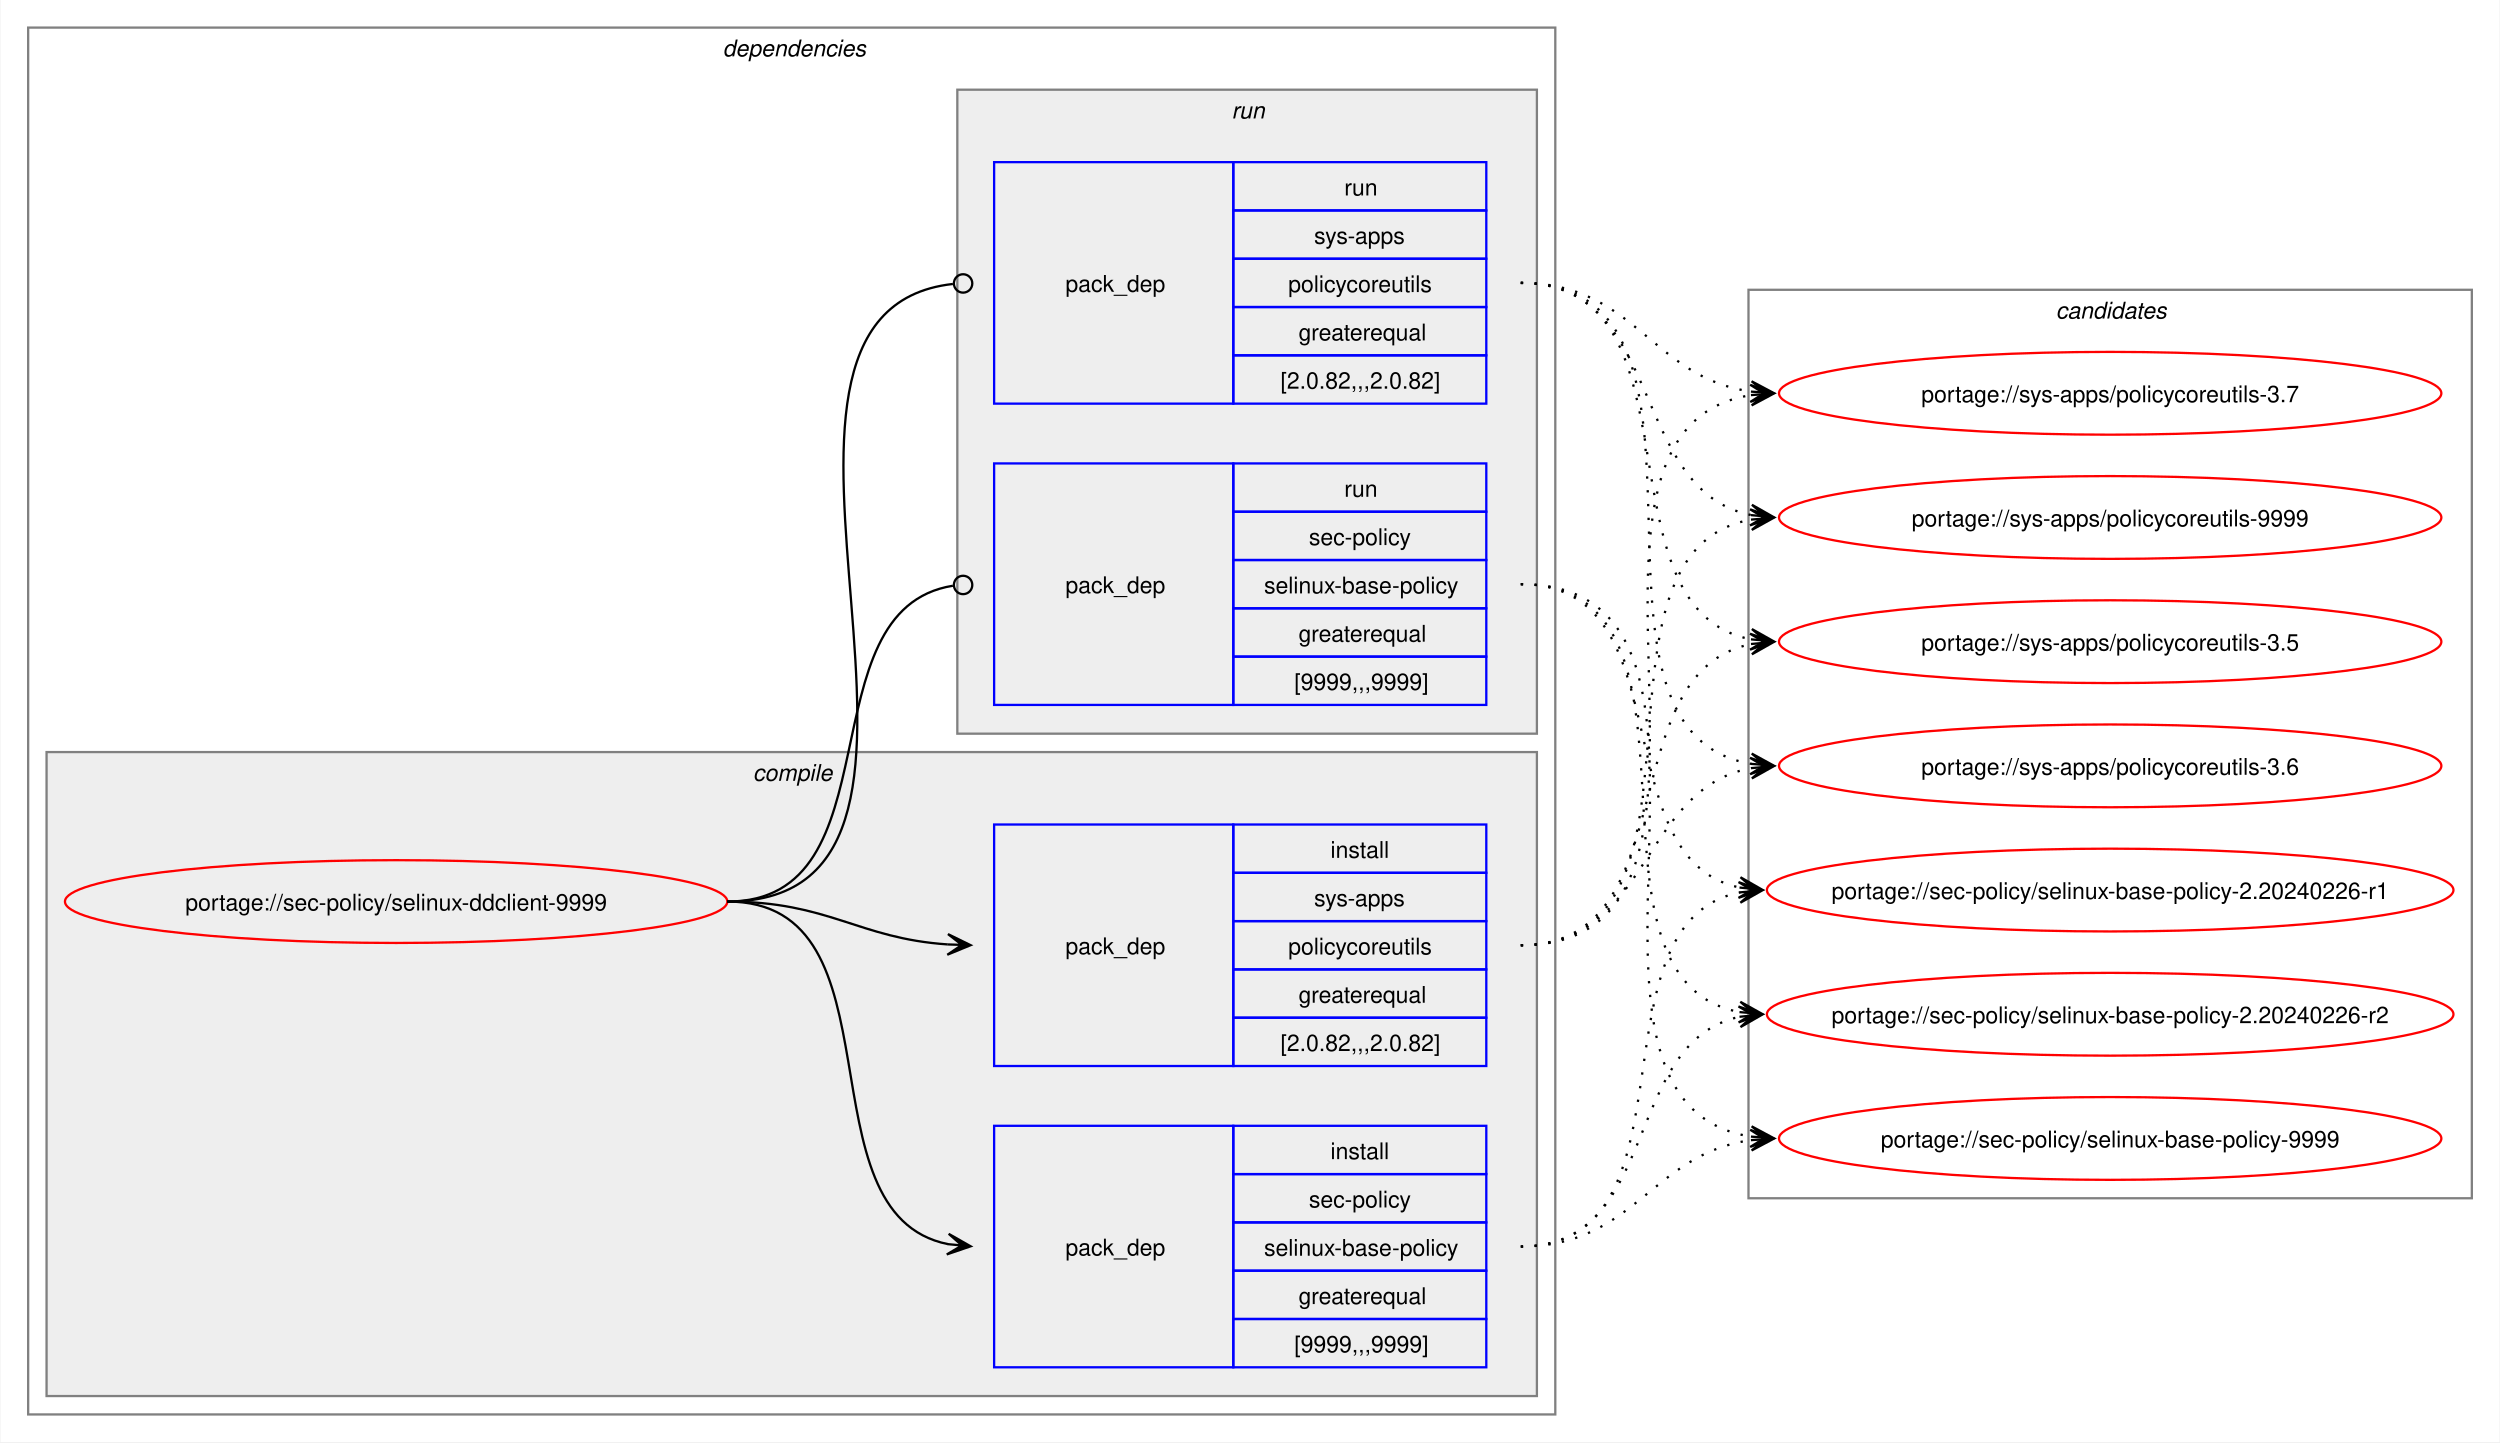
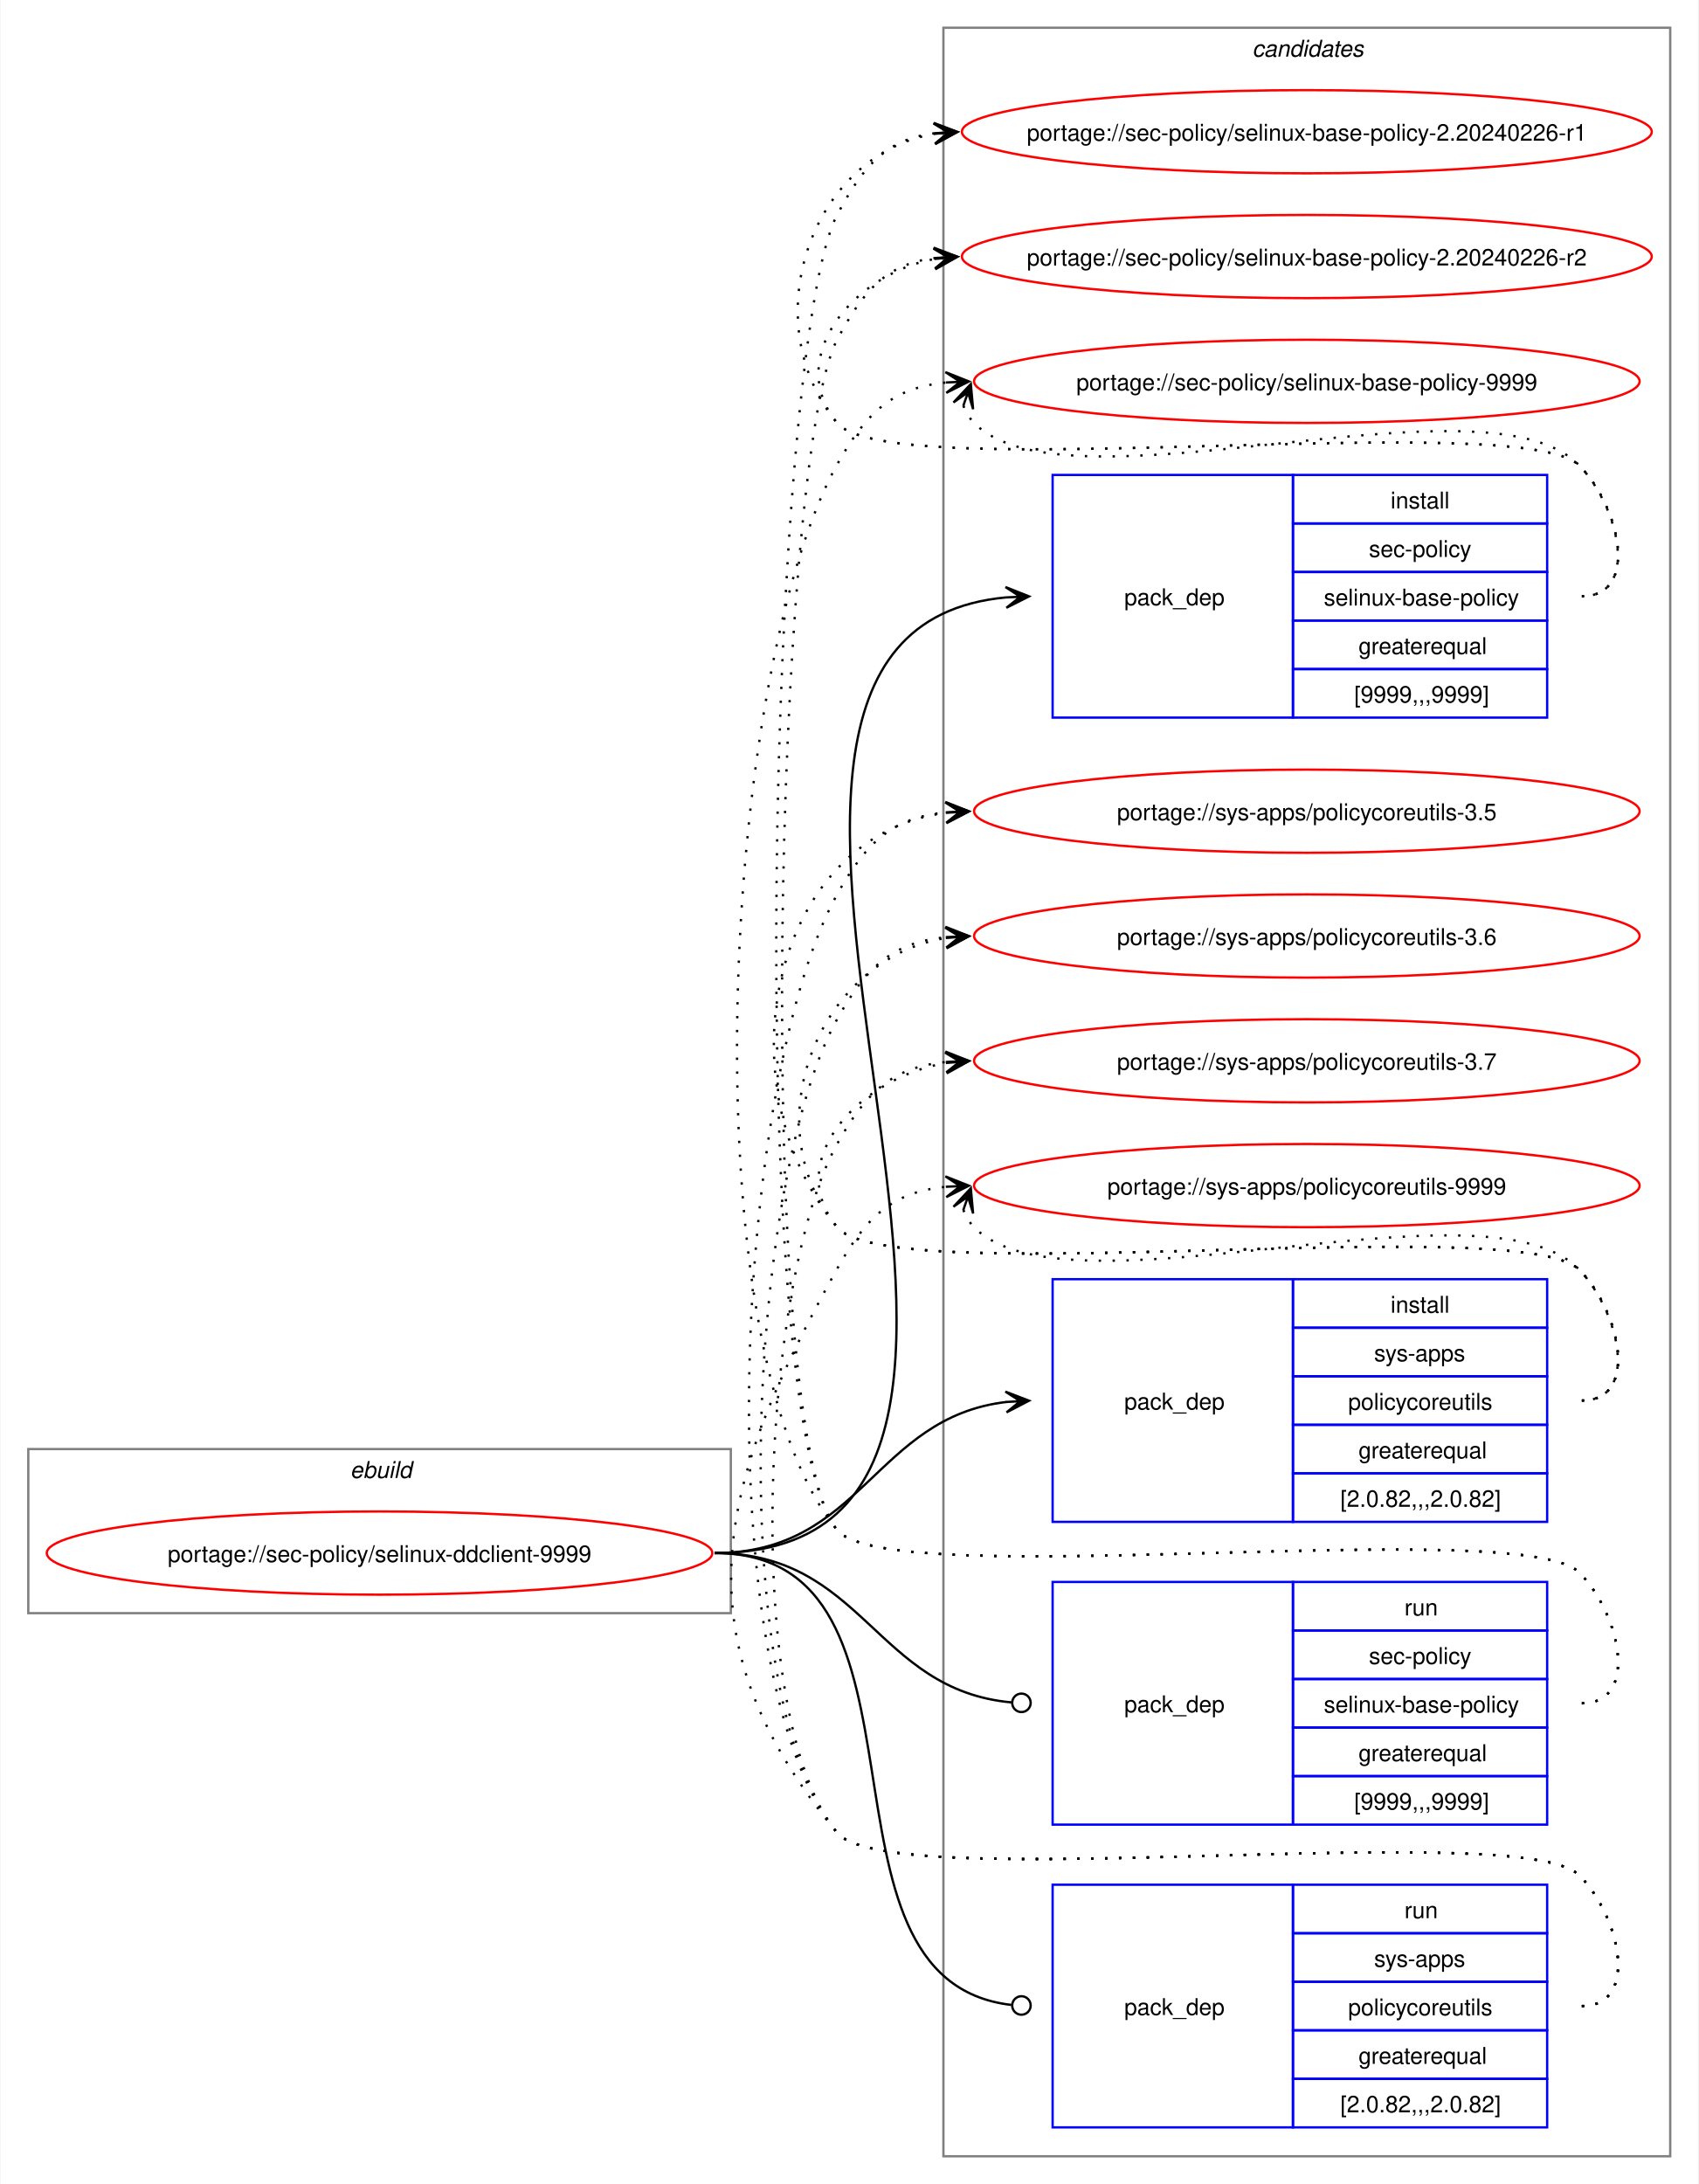
- <svg xmlns="http://www.w3.org/2000/svg" xmlns:xlink="http://www.w3.org/1999/xlink" width="1087pt" height="627pt" viewBox="0.00 0.00 1086.51 627.00">
-   <g id="graph0" class="graph" transform="scale(1 1) rotate(0) translate(4 623)">
-     <polygon fill="white" stroke="none" points="-4,4 -4,-623 1082.51,-623 1082.51,4 -4,4" />
-     <g id="clust2" class="cluster">
-       <polygon fill="none" stroke="gray" points="8,-8 8,-611 672,-611 672,-8 8,-8" />
-       <text text-anchor="start" x="310" y="-598.5" font-family="Helvetica,sans-Serif" font-style="italic" font-size="10.00">dependencies</text>
-     </g>
-     <g id="clust3" class="cluster">
-       <polygon fill="#eeeeee" stroke="gray" points="16,-16 16,-296 664,-296 664,-16 16,-16" />
-       <text text-anchor="start" x="323.12" y="-283.5" font-family="Helvetica,sans-Serif" font-style="italic" font-size="10.00">compile</text>
-     </g>
-     <g id="clust7" class="cluster">
-       <polygon fill="#eeeeee" stroke="gray" points="412,-304 412,-584 664,-584 664,-304 412,-304" />
-       <text text-anchor="start" x="531.25" y="-571.5" font-family="Helvetica,sans-Serif" font-style="italic" font-size="10.00">run</text>
-     </g>
+ <svg xmlns="http://www.w3.org/2000/svg" xmlns:xlink="http://www.w3.org/1999/xlink" width="735pt" height="945pt" viewBox="0.00 0.00 734.51 945.00">
+   <g id="graph0" class="graph" transform="scale(1 1) rotate(0) translate(4 941)">
+     <polygon fill="white" stroke="none" points="-4,4 -4,-941 730.51,-941 730.51,4 -4,4" />
    <g id="clust10" class="cluster">
-       <polygon fill="none" stroke="gray" points="756,-102 756,-497 1070.51,-497 1070.51,-102 756,-102" />
-       <text text-anchor="start" x="889.63" y="-484.5" font-family="Helvetica,sans-Serif" font-style="italic" font-size="10.00">candidates</text>
+       <polygon fill="none" stroke="gray" points="404,-8 404,-929 718.51,-929 718.51,-8 404,-8" />
+       <text text-anchor="start" x="537.63" y="-916.5" font-family="Helvetica,sans-Serif" font-style="italic" font-size="10.00">candidates</text>
+     </g>
+     <g id="clust1" class="cluster">
+       <polygon fill="none" stroke="gray" points="8,-243 8,-314 312,-314 312,-243 8,-243" />
+       <text text-anchor="start" x="147.25" y="-301.5" font-family="Helvetica,sans-Serif" font-style="italic" font-size="10.00">ebuild</text>
    </g>
    <g id="node1" class="node">
      <g id="a_node1">
        <a xlink:href="../sec-policy/selinux-ddclient-9999.svg" xlink:title="portage://sec-policy/selinux-ddclient-9999">
-           <ellipse fill="none" stroke="red" cx="168" cy="-231" rx="144" ry="18" />
-           <text text-anchor="middle" x="168" y="-227.12" font-family="Helvetica,sans-Serif" font-size="10.00">portage://sec-policy/selinux-ddclient-9999</text>
+           <ellipse fill="none" stroke="red" cx="160" cy="-269" rx="144" ry="18" />
+           <text text-anchor="middle" x="160" y="-265.12" font-family="Helvetica,sans-Serif" font-size="10.00">portage://sec-policy/selinux-ddclient-9999</text>
        </a>
      </g>
    </g>
    <g id="node2" class="node">
-       <polygon fill="none" stroke="blue" points="428,-28.5 428,-133.5 532,-133.5 532,-28.5 428,-28.5" />
-       <text text-anchor="start" x="459" y="-77.12" font-family="Helvetica,sans-Serif" font-size="10.00">pack_dep</text>
-       <polygon fill="none" stroke="blue" points="532,-112.5 532,-133.5 642,-133.5 642,-112.5 532,-112.5" />
-       <text text-anchor="start" x="574.25" y="-119" font-family="Helvetica,sans-Serif" font-size="10.00">install</text>
-       <polygon fill="none" stroke="blue" points="532,-91.5 532,-112.5 642,-112.5 642,-91.5 532,-91.5" />
-       <text text-anchor="start" x="564.87" y="-98" font-family="Helvetica,sans-Serif" font-size="10.00">sec-policy</text>
-       <polygon fill="none" stroke="blue" points="532,-70.5 532,-91.5 642,-91.5 642,-70.5 532,-70.5" />
-       <text text-anchor="start" x="545.37" y="-77" font-family="Helvetica,sans-Serif" font-size="10.00">selinux-base-policy</text>
-       <polygon fill="none" stroke="blue" points="532,-49.5 532,-70.5 642,-70.5 642,-49.5 532,-49.5" />
-       <text text-anchor="start" x="560.37" y="-56" font-family="Helvetica,sans-Serif" font-size="10.00">greaterequal</text>
-       <polygon fill="none" stroke="blue" points="532,-28.5 532,-49.5 642,-49.5 642,-28.5 532,-28.5" />
-       <text text-anchor="start" x="558.5" y="-35" font-family="Helvetica,sans-Serif" font-size="10.00">[9999,,,9999]</text>
+       <polygon fill="none" stroke="blue" points="451.26,-630.5 451.26,-735.5 555.26,-735.5 555.26,-630.5 451.26,-630.5" />
+       <text text-anchor="start" x="482.26" y="-679.12" font-family="Helvetica,sans-Serif" font-size="10.00">pack_dep</text>
+       <polygon fill="none" stroke="blue" points="555.26,-714.5 555.26,-735.5 665.26,-735.5 665.26,-714.5 555.26,-714.5" />
+       <text text-anchor="start" x="597.51" y="-721" font-family="Helvetica,sans-Serif" font-size="10.00">install</text>
+       <polygon fill="none" stroke="blue" points="555.26,-693.5 555.26,-714.5 665.26,-714.5 665.26,-693.5 555.26,-693.5" />
+       <text text-anchor="start" x="588.13" y="-700" font-family="Helvetica,sans-Serif" font-size="10.00">sec-policy</text>
+       <polygon fill="none" stroke="blue" points="555.26,-672.5 555.26,-693.5 665.26,-693.5 665.26,-672.5 555.26,-672.5" />
+       <text text-anchor="start" x="568.63" y="-679" font-family="Helvetica,sans-Serif" font-size="10.00">selinux-base-policy</text>
+       <polygon fill="none" stroke="blue" points="555.26,-651.5 555.26,-672.5 665.26,-672.5 665.26,-651.5 555.26,-651.5" />
+       <text text-anchor="start" x="583.63" y="-658" font-family="Helvetica,sans-Serif" font-size="10.00">greaterequal</text>
+       <polygon fill="none" stroke="blue" points="555.26,-630.5 555.26,-651.5 665.26,-651.5 665.26,-630.5 555.26,-630.5" />
+       <text text-anchor="start" x="581.76" y="-637" font-family="Helvetica,sans-Serif" font-size="10.00">[9999,,,9999]</text>
    </g>
    <g id="edge1" class="edge">
-       <path fill="none" stroke="black" d="M312,-231C389.89,-231 342.32,-95.29 407.96,-82.04" />
-       <polygon fill="black" stroke="black" points="417.79,-81.11 408.25,-86.53 414.02,-81.47 407.83,-82.05 407.83,-82.05 407.83,-82.05 414.02,-81.47 407.41,-77.57 417.79,-81.11" />
+       <path fill="none" stroke="black" d="M305,-269C494.97,-269 258.26,-666.59 431.14,-682.51" />
+       <polygon fill="black" stroke="black" points="441.04,-682.95 430.85,-687 437.26,-682.78 431.05,-682.5 431.05,-682.5 431.05,-682.5 437.26,-682.78 431.25,-678.01 441.04,-682.95" />
    </g>
    <g id="node3" class="node">
-       <polygon fill="none" stroke="blue" points="428,-159.5 428,-264.5 532,-264.5 532,-159.5 428,-159.5" />
-       <text text-anchor="start" x="459" y="-208.12" font-family="Helvetica,sans-Serif" font-size="10.00">pack_dep</text>
-       <polygon fill="none" stroke="blue" points="532,-243.5 532,-264.5 642,-264.5 642,-243.5 532,-243.5" />
-       <text text-anchor="start" x="574.25" y="-250" font-family="Helvetica,sans-Serif" font-size="10.00">install</text>
-       <polygon fill="none" stroke="blue" points="532,-222.5 532,-243.5 642,-243.5 642,-222.5 532,-222.5" />
-       <text text-anchor="start" x="567.12" y="-229" font-family="Helvetica,sans-Serif" font-size="10.00">sys-apps</text>
-       <polygon fill="none" stroke="blue" points="532,-201.5 532,-222.5 642,-222.5 642,-201.5 532,-201.5" />
-       <text text-anchor="start" x="555.87" y="-208" font-family="Helvetica,sans-Serif" font-size="10.00">policycoreutils</text>
-       <polygon fill="none" stroke="blue" points="532,-180.5 532,-201.5 642,-201.5 642,-180.5 532,-180.5" />
-       <text text-anchor="start" x="560.37" y="-187" font-family="Helvetica,sans-Serif" font-size="10.00">greaterequal</text>
-       <polygon fill="none" stroke="blue" points="532,-159.5 532,-180.5 642,-180.5 642,-159.5 532,-159.5" />
-       <text text-anchor="start" x="552.5" y="-166" font-family="Helvetica,sans-Serif" font-size="10.00">[2.0.82,,,2.0.82]</text>
+       <polygon fill="none" stroke="blue" points="451.26,-282.5 451.26,-387.5 555.26,-387.5 555.26,-282.5 451.26,-282.5" />
+       <text text-anchor="start" x="482.26" y="-331.12" font-family="Helvetica,sans-Serif" font-size="10.00">pack_dep</text>
+       <polygon fill="none" stroke="blue" points="555.26,-366.5 555.26,-387.5 665.26,-387.5 665.26,-366.5 555.26,-366.5" />
+       <text text-anchor="start" x="597.51" y="-373" font-family="Helvetica,sans-Serif" font-size="10.00">install</text>
+       <polygon fill="none" stroke="blue" points="555.26,-345.5 555.26,-366.5 665.26,-366.5 665.26,-345.5 555.26,-345.5" />
+       <text text-anchor="start" x="590.38" y="-352" font-family="Helvetica,sans-Serif" font-size="10.00">sys-apps</text>
+       <polygon fill="none" stroke="blue" points="555.26,-324.5 555.26,-345.5 665.26,-345.5 665.26,-324.5 555.26,-324.5" />
+       <text text-anchor="start" x="579.13" y="-331" font-family="Helvetica,sans-Serif" font-size="10.00">policycoreutils</text>
+       <polygon fill="none" stroke="blue" points="555.26,-303.5 555.26,-324.5 665.26,-324.5 665.26,-303.5 555.26,-303.5" />
+       <text text-anchor="start" x="583.63" y="-310" font-family="Helvetica,sans-Serif" font-size="10.00">greaterequal</text>
+       <polygon fill="none" stroke="blue" points="555.26,-282.5 555.26,-303.5 665.26,-303.5 665.26,-282.5 555.26,-282.5" />
+       <text text-anchor="start" x="575.76" y="-289" font-family="Helvetica,sans-Serif" font-size="10.00">[2.0.82,,,2.0.82]</text>
    </g>
    <g id="edge2" class="edge">
-       <path fill="none" stroke="black" d="M312,-231C356.34,-231 368.74,-214.99 407.84,-212.36" />
-       <polygon fill="black" stroke="black" points="417.78,-212.04 407.93,-216.86 414,-212.16 407.79,-212.36 407.79,-212.36 407.79,-212.36 414,-212.16 407.64,-207.87 417.78,-212.04" />
+       <path fill="none" stroke="black" d="M305,-269C368.85,-269 374.14,-327.74 431.36,-334.39" />
+       <polygon fill="black" stroke="black" points="441.04,-334.93 430.8,-338.86 437.26,-334.72 431.05,-334.37 431.05,-334.37 431.05,-334.37 437.26,-334.72 431.31,-329.88 441.04,-334.93" />
    </g>
    <g id="node4" class="node">
-       <polygon fill="none" stroke="blue" points="428,-316.5 428,-421.5 532,-421.5 532,-316.5 428,-316.5" />
-       <text text-anchor="start" x="459" y="-365.12" font-family="Helvetica,sans-Serif" font-size="10.00">pack_dep</text>
-       <polygon fill="none" stroke="blue" points="532,-400.5 532,-421.5 642,-421.5 642,-400.5 532,-400.5" />
-       <text text-anchor="start" x="580.25" y="-407" font-family="Helvetica,sans-Serif" font-size="10.00">run</text>
-       <polygon fill="none" stroke="blue" points="532,-379.5 532,-400.5 642,-400.5 642,-379.5 532,-379.5" />
-       <text text-anchor="start" x="564.87" y="-386" font-family="Helvetica,sans-Serif" font-size="10.00">sec-policy</text>
-       <polygon fill="none" stroke="blue" points="532,-358.5 532,-379.5 642,-379.5 642,-358.5 532,-358.5" />
-       <text text-anchor="start" x="545.37" y="-365" font-family="Helvetica,sans-Serif" font-size="10.00">selinux-base-policy</text>
-       <polygon fill="none" stroke="blue" points="532,-337.5 532,-358.5 642,-358.5 642,-337.5 532,-337.5" />
-       <text text-anchor="start" x="560.37" y="-344" font-family="Helvetica,sans-Serif" font-size="10.00">greaterequal</text>
-       <polygon fill="none" stroke="blue" points="532,-316.5 532,-337.5 642,-337.5 642,-316.5 532,-316.5" />
-       <text text-anchor="start" x="558.5" y="-323" font-family="Helvetica,sans-Serif" font-size="10.00">[9999,,,9999]</text>
+       <polygon fill="none" stroke="blue" points="451.26,-151.5 451.26,-256.5 555.26,-256.5 555.26,-151.5 451.26,-151.5" />
+       <text text-anchor="start" x="482.26" y="-200.12" font-family="Helvetica,sans-Serif" font-size="10.00">pack_dep</text>
+       <polygon fill="none" stroke="blue" points="555.26,-235.5 555.26,-256.5 665.26,-256.5 665.26,-235.5 555.26,-235.5" />
+       <text text-anchor="start" x="603.51" y="-242" font-family="Helvetica,sans-Serif" font-size="10.00">run</text>
+       <polygon fill="none" stroke="blue" points="555.26,-214.5 555.26,-235.5 665.26,-235.5 665.26,-214.5 555.26,-214.5" />
+       <text text-anchor="start" x="588.13" y="-221" font-family="Helvetica,sans-Serif" font-size="10.00">sec-policy</text>
+       <polygon fill="none" stroke="blue" points="555.26,-193.5 555.26,-214.5 665.26,-214.5 665.26,-193.5 555.26,-193.5" />
+       <text text-anchor="start" x="568.63" y="-200" font-family="Helvetica,sans-Serif" font-size="10.00">selinux-base-policy</text>
+       <polygon fill="none" stroke="blue" points="555.26,-172.5 555.26,-193.5 665.26,-193.5 665.26,-172.5 555.26,-172.5" />
+       <text text-anchor="start" x="583.63" y="-179" font-family="Helvetica,sans-Serif" font-size="10.00">greaterequal</text>
+       <polygon fill="none" stroke="blue" points="555.26,-151.5 555.26,-172.5 665.26,-172.5 665.26,-151.5 555.26,-151.5" />
+       <text text-anchor="start" x="581.76" y="-158" font-family="Helvetica,sans-Serif" font-size="10.00">[9999,,,9999]</text>
    </g>
    <g id="edge3" class="edge">
-       <path fill="none" stroke="black" d="M312,-231C386.43,-231 345.13,-357.91 410.07,-368.32" />
-       <ellipse fill="none" stroke="black" cx="414.51" cy="-368.66" rx="4" ry="4" />
+       <path fill="none" stroke="black" d="M305,-269C369.47,-269 374.42,-209.71 433.54,-204.38" />
+       <ellipse fill="none" stroke="black" cx="437.76" cy="-204.2" rx="4" ry="4" />
    </g>
    <g id="node5" class="node">
-       <polygon fill="none" stroke="blue" points="428,-447.5 428,-552.5 532,-552.5 532,-447.5 428,-447.5" />
-       <text text-anchor="start" x="459" y="-496.12" font-family="Helvetica,sans-Serif" font-size="10.00">pack_dep</text>
-       <polygon fill="none" stroke="blue" points="532,-531.5 532,-552.5 642,-552.5 642,-531.5 532,-531.5" />
-       <text text-anchor="start" x="580.25" y="-538" font-family="Helvetica,sans-Serif" font-size="10.00">run</text>
-       <polygon fill="none" stroke="blue" points="532,-510.5 532,-531.5 642,-531.5 642,-510.5 532,-510.5" />
-       <text text-anchor="start" x="567.12" y="-517" font-family="Helvetica,sans-Serif" font-size="10.00">sys-apps</text>
-       <polygon fill="none" stroke="blue" points="532,-489.5 532,-510.5 642,-510.5 642,-489.5 532,-489.5" />
-       <text text-anchor="start" x="555.87" y="-496" font-family="Helvetica,sans-Serif" font-size="10.00">policycoreutils</text>
-       <polygon fill="none" stroke="blue" points="532,-468.5 532,-489.5 642,-489.5 642,-468.5 532,-468.5" />
-       <text text-anchor="start" x="560.37" y="-475" font-family="Helvetica,sans-Serif" font-size="10.00">greaterequal</text>
-       <polygon fill="none" stroke="blue" points="532,-447.5 532,-468.5 642,-468.5 642,-447.5 532,-447.5" />
-       <text text-anchor="start" x="552.5" y="-454" font-family="Helvetica,sans-Serif" font-size="10.00">[2.0.82,,,2.0.82]</text>
+       <polygon fill="none" stroke="blue" points="451.26,-20.5 451.26,-125.5 555.26,-125.5 555.26,-20.5 451.26,-20.5" />
+       <text text-anchor="start" x="482.26" y="-69.12" font-family="Helvetica,sans-Serif" font-size="10.00">pack_dep</text>
+       <polygon fill="none" stroke="blue" points="555.26,-104.5 555.26,-125.5 665.26,-125.5 665.26,-104.5 555.26,-104.5" />
+       <text text-anchor="start" x="603.51" y="-111" font-family="Helvetica,sans-Serif" font-size="10.00">run</text>
+       <polygon fill="none" stroke="blue" points="555.26,-83.5 555.26,-104.5 665.26,-104.5 665.26,-83.5 555.26,-83.5" />
+       <text text-anchor="start" x="590.38" y="-90" font-family="Helvetica,sans-Serif" font-size="10.00">sys-apps</text>
+       <polygon fill="none" stroke="blue" points="555.26,-62.5 555.26,-83.5 665.26,-83.5 665.26,-62.5 555.26,-62.5" />
+       <text text-anchor="start" x="579.13" y="-69" font-family="Helvetica,sans-Serif" font-size="10.00">policycoreutils</text>
+       <polygon fill="none" stroke="blue" points="555.26,-41.5 555.26,-62.5 665.26,-62.5 665.26,-41.5 555.26,-41.5" />
+       <text text-anchor="start" x="583.63" y="-48" font-family="Helvetica,sans-Serif" font-size="10.00">greaterequal</text>
+       <polygon fill="none" stroke="blue" points="555.26,-20.5 555.26,-41.5 665.26,-41.5 665.26,-20.5 555.26,-20.5" />
+       <text text-anchor="start" x="575.76" y="-27" font-family="Helvetica,sans-Serif" font-size="10.00">[2.0.82,,,2.0.82]</text>
    </g>
    <g id="edge4" class="edge">
-       <path fill="none" stroke="black" d="M312,-231C437.53,-231 297.51,-487.03 410.07,-499.53" />
-       <ellipse fill="none" stroke="black" cx="414.51" cy="-499.76" rx="4" ry="4" />
+       <path fill="none" stroke="black" d="M305,-269C408.23,-269 340.17,-84.32 433.37,-73.49" />
+       <ellipse fill="none" stroke="black" cx="437.76" cy="-73.25" rx="4" ry="4" />
    </g>
    <g id="node6" class="node">
      <g id="a_node6">
        <a xlink:href="../sec-policy/selinux-base-policy-2.20240226-r1.svg" xlink:title="portage://sec-policy/selinux-base-policy-2.20240226-r1">
-           <ellipse fill="none" stroke="red" cx="913.26" cy="-236" rx="149.26" ry="18" />
-           <text text-anchor="middle" x="913.26" y="-232.12" font-family="Helvetica,sans-Serif" font-size="10.00">portage://sec-policy/selinux-base-policy-2.20240226-r1</text>
+           <ellipse fill="none" stroke="red" cx="561.26" cy="-884" rx="149.26" ry="18" />
+           <text text-anchor="middle" x="561.26" y="-880.12" font-family="Helvetica,sans-Serif" font-size="10.00">portage://sec-policy/selinux-base-policy-2.20240226-r1</text>
        </a>
      </g>
    </g>
    <g id="edge5" class="edge">
-       <path fill="none" stroke="black" stroke-dasharray="1,5" d="M657,-81C736.61,-81 685.12,-221.81 752.43,-235.01" />
-       <polygon fill="black" stroke="black" points="762.04,-235.89 751.67,-239.46 758.28,-235.54 752.08,-234.98 752.08,-234.98 752.08,-234.98 758.28,-235.54 752.49,-230.5 762.04,-235.89" />
+       <path fill="none" stroke="black" stroke-dasharray="1,5" d="M680.26,-683C705.37,-683 696.86,-721.59 679.26,-739.5 654.19,-764.99 380.73,-730.4 358,-758 321.77,-802 346.84,-874.24 400.21,-883.1" />
+       <polygon fill="black" stroke="black" points="410.04,-883.9 399.71,-887.57 406.27,-883.59 400.07,-883.09 400.07,-883.09 400.07,-883.09 406.27,-883.59 400.44,-878.6 410.04,-883.9" />
    </g>
    <g id="node7" class="node">
      <g id="a_node7">
        <a xlink:href="../sec-policy/selinux-base-policy-2.20240226-r2.svg" xlink:title="portage://sec-policy/selinux-base-policy-2.20240226-r2">
-           <ellipse fill="none" stroke="red" cx="913.26" cy="-182" rx="149.26" ry="18" />
-           <text text-anchor="middle" x="913.26" y="-178.12" font-family="Helvetica,sans-Serif" font-size="10.00">portage://sec-policy/selinux-base-policy-2.20240226-r2</text>
+           <ellipse fill="none" stroke="red" cx="561.26" cy="-830" rx="149.26" ry="18" />
+           <text text-anchor="middle" x="561.26" y="-826.12" font-family="Helvetica,sans-Serif" font-size="10.00">portage://sec-policy/selinux-base-policy-2.20240226-r2</text>
        </a>
      </g>
    </g>
    <g id="edge6" class="edge">
-       <path fill="none" stroke="black" stroke-dasharray="1,5" d="M657,-81C718.21,-81 700.69,-170.14 752.36,-180.93" />
-       <polygon fill="black" stroke="black" points="762.04,-181.88 751.65,-185.39 758.28,-181.51 752.09,-180.91 752.09,-180.91 752.09,-180.91 758.28,-181.51 752.53,-176.43 762.04,-181.88" />
+       <path fill="none" stroke="black" stroke-dasharray="1,5" d="M680.26,-683C705.37,-683 696.86,-721.59 679.26,-739.5 654.19,-764.99 380.73,-730.4 358,-758 335.07,-785.85 364.75,-822.35 400.14,-828.95" />
+       <polygon fill="black" stroke="black" points="410.04,-829.89 399.66,-833.43 406.28,-829.53 400.09,-828.95 400.09,-828.95 400.09,-828.95 406.28,-829.53 400.51,-824.47 410.04,-829.89" />
    </g>
    <g id="node8" class="node">
      <g id="a_node8">
        <a xlink:href="../sec-policy/selinux-base-policy-9999.svg" xlink:title="portage://sec-policy/selinux-base-policy-9999">
-           <ellipse fill="none" stroke="red" cx="913.26" cy="-128" rx="144" ry="18" />
-           <text text-anchor="middle" x="913.26" y="-124.12" font-family="Helvetica,sans-Serif" font-size="10.00">portage://sec-policy/selinux-base-policy-9999</text>
+           <ellipse fill="none" stroke="red" cx="561.26" cy="-776" rx="144" ry="18" />
+           <text text-anchor="middle" x="561.26" y="-772.12" font-family="Helvetica,sans-Serif" font-size="10.00">portage://sec-policy/selinux-base-policy-9999</text>
        </a>
      </g>
    </g>
    <g id="edge7" class="edge">
-       <path fill="none" stroke="black" stroke-dasharray="1,5" d="M657,-81C706.69,-81 713.72,-121.28 757.09,-127.26" />
-       <polygon fill="black" stroke="black" points="767.04,-127.92 756.76,-131.75 763.27,-127.67 757.06,-127.26 757.06,-127.26 757.06,-127.26 763.27,-127.67 757.36,-122.77 767.04,-127.92" />
+       <path fill="none" stroke="black" stroke-dasharray="1,5" d="M412.62,-765.45C413.65,-762.7 415.32,-759.96 417.26,-758 458.22,-716.42 639.09,-781.85 679.26,-739.5 696.54,-721.28 705.37,-683 680.26,-683" />
+       <polygon fill="black" stroke="black" points="415.86,-774.85 408.35,-766.86 414.63,-771.27 412.6,-765.39 412.6,-765.39 412.6,-765.39 414.63,-771.27 416.85,-763.93 415.86,-774.85" />
    </g>
    <g id="node9" class="node">
      <g id="a_node9">
        <a xlink:href="../sys-apps/policycoreutils-3.5.svg" xlink:title="portage://sys-apps/policycoreutils-3.5">
-           <ellipse fill="none" stroke="red" cx="913.26" cy="-344" rx="144" ry="18" />
-           <text text-anchor="middle" x="913.26" y="-340.12" font-family="Helvetica,sans-Serif" font-size="10.00">portage://sys-apps/policycoreutils-3.5</text>
+           <ellipse fill="none" stroke="red" cx="561.26" cy="-590" rx="144" ry="18" />
+           <text text-anchor="middle" x="561.26" y="-586.12" font-family="Helvetica,sans-Serif" font-size="10.00">portage://sys-apps/policycoreutils-3.5</text>
        </a>
      </g>
    </g>
    <g id="edge8" class="edge">
-       <path fill="none" stroke="black" stroke-dasharray="1,5" d="M657,-212C729.83,-212 695.51,-330.93 757.46,-343.01" />
-       <polygon fill="black" stroke="black" points="767.04,-343.89 756.67,-347.46 763.28,-343.55 757.08,-342.98 757.08,-342.98 757.08,-342.98 763.28,-343.55 757.49,-338.5 767.04,-343.89" />
+       <path fill="none" stroke="black" stroke-dasharray="1,5" d="M680.26,-335C705.37,-335 696.86,-373.59 679.26,-391.5 654.19,-416.99 380.73,-382.4 358,-410 306.96,-472 329.85,-579.76 405.27,-589.32" />
+       <polygon fill="black" stroke="black" points="415.04,-589.92 404.78,-593.8 411.27,-589.69 405.06,-589.31 405.06,-589.31 405.06,-589.31 411.27,-589.69 405.34,-584.81 415.04,-589.92" />
    </g>
    <g id="node10" class="node">
      <g id="a_node10">
        <a xlink:href="../sys-apps/policycoreutils-3.6.svg" xlink:title="portage://sys-apps/policycoreutils-3.6">
-           <ellipse fill="none" stroke="red" cx="913.26" cy="-290" rx="144" ry="18" />
-           <text text-anchor="middle" x="913.26" y="-286.12" font-family="Helvetica,sans-Serif" font-size="10.00">portage://sys-apps/policycoreutils-3.6</text>
+           <ellipse fill="none" stroke="red" cx="561.26" cy="-536" rx="144" ry="18" />
+           <text text-anchor="middle" x="561.26" y="-532.12" font-family="Helvetica,sans-Serif" font-size="10.00">portage://sys-apps/policycoreutils-3.6</text>
        </a>
      </g>
    </g>
    <g id="edge9" class="edge">
-       <path fill="none" stroke="black" stroke-dasharray="1,5" d="M657,-212C713.38,-212 708.82,-279.98 757.11,-289.01" />
-       <polygon fill="black" stroke="black" points="767.04,-289.89 756.68,-293.49 763.27,-289.56 757.08,-289.01 757.08,-289.01 757.08,-289.01 763.27,-289.56 757.48,-284.53 767.04,-289.89" />
+       <path fill="none" stroke="black" stroke-dasharray="1,5" d="M680.26,-335C705.37,-335 696.86,-373.59 679.26,-391.5 654.19,-416.99 380.73,-382.4 358,-410 321.16,-454.75 350.5,-526.62 405.34,-535.16" />
+       <polygon fill="black" stroke="black" points="415.04,-535.91 404.73,-539.63 411.27,-535.62 405.07,-535.14 405.07,-535.14 405.07,-535.14 411.27,-535.62 405.41,-530.65 415.04,-535.91" />
    </g>
    <g id="node11" class="node">
      <g id="a_node11">
        <a xlink:href="../sys-apps/policycoreutils-3.7.svg" xlink:title="portage://sys-apps/policycoreutils-3.7">
-           <ellipse fill="none" stroke="red" cx="913.26" cy="-452" rx="144" ry="18" />
-           <text text-anchor="middle" x="913.26" y="-448.12" font-family="Helvetica,sans-Serif" font-size="10.00">portage://sys-apps/policycoreutils-3.7</text>
+           <ellipse fill="none" stroke="red" cx="561.26" cy="-482" rx="144" ry="18" />
+           <text text-anchor="middle" x="561.26" y="-478.12" font-family="Helvetica,sans-Serif" font-size="10.00">portage://sys-apps/policycoreutils-3.7</text>
        </a>
      </g>
    </g>
    <g id="edge10" class="edge">
-       <path fill="none" stroke="black" stroke-dasharray="1,5" d="M657,-212C770.67,-212 658.65,-436.33 757.33,-451.22" />
-       <polygon fill="black" stroke="black" points="767.04,-451.91 756.75,-455.69 763.27,-451.65 757.07,-451.21 757.07,-451.21 757.07,-451.21 763.27,-451.65 757.38,-446.72 767.04,-451.91" />
+       <path fill="none" stroke="black" stroke-dasharray="1,5" d="M680.26,-335C705.37,-335 696.86,-373.59 679.26,-391.5 654.19,-416.99 380.73,-382.4 358,-410 334.19,-438.92 367.88,-474.84 405.16,-481.06" />
+       <polygon fill="black" stroke="black" points="415.04,-481.9 404.7,-485.54 411.27,-481.58 405.08,-481.05 405.08,-481.05 405.08,-481.05 411.27,-481.58 405.46,-476.57 415.04,-481.9" />
    </g>
    <g id="node12" class="node">
      <g id="a_node12">
        <a xlink:href="../sys-apps/policycoreutils-9999.svg" xlink:title="portage://sys-apps/policycoreutils-9999">
-           <ellipse fill="none" stroke="red" cx="913.26" cy="-398" rx="144" ry="18" />
-           <text text-anchor="middle" x="913.26" y="-394.12" font-family="Helvetica,sans-Serif" font-size="10.00">portage://sys-apps/policycoreutils-9999</text>
+           <ellipse fill="none" stroke="red" cx="561.26" cy="-428" rx="144" ry="18" />
+           <text text-anchor="middle" x="561.26" y="-424.12" font-family="Helvetica,sans-Serif" font-size="10.00">portage://sys-apps/policycoreutils-9999</text>
        </a>
      </g>
    </g>
    <g id="edge11" class="edge">
-       <path fill="none" stroke="black" stroke-dasharray="1,5" d="M657,-212C749.38,-212 678.31,-383.06 757.28,-397.09" />
-       <polygon fill="black" stroke="black" points="767.04,-397.9 756.7,-401.55 763.27,-397.59 757.08,-397.07 757.08,-397.07 757.08,-397.07 763.27,-397.59 757.45,-392.59 767.04,-397.9" />
+       <path fill="none" stroke="black" stroke-dasharray="1,5" d="M412.62,-417.45C413.65,-414.7 415.32,-411.96 417.26,-410 458.22,-368.42 639.09,-433.85 679.26,-391.5 696.54,-373.28 705.37,-335 680.26,-335" />
+       <polygon fill="black" stroke="black" points="415.86,-426.85 408.35,-418.86 414.63,-423.27 412.6,-417.39 412.6,-417.39 412.6,-417.39 414.63,-423.27 416.85,-415.93 415.86,-426.85" />
    </g>
    <g id="edge12" class="edge">
-       <path fill="none" stroke="black" stroke-dasharray="1,5" d="M657,-369C728.67,-369 692.01,-249.66 752.26,-237.07" />
-       <polygon fill="black" stroke="black" points="762.04,-236.12 752.53,-241.57 758.28,-236.48 752.09,-237.09 752.09,-237.09 752.09,-237.09 758.28,-236.48 751.65,-232.61 762.04,-236.12" />
+       <path fill="none" stroke="black" stroke-dasharray="1,5" d="M680.26,-204C705.37,-204 696.86,-242.59 679.26,-260.5 654.19,-285.99 380.73,-251.4 358,-279 317.82,-327.81 328.35,-792.16 358,-848 369.52,-869.68 379.47,-880.69 400.17,-883.35" />
+       <polygon fill="black" stroke="black" points="410.04,-883.93 399.79,-887.84 406.26,-883.71 400.06,-883.34 400.06,-883.34 400.06,-883.34 406.26,-883.71 400.32,-878.85 410.04,-883.93" />
    </g>
    <g id="edge13" class="edge">
-       <path fill="none" stroke="black" stroke-dasharray="1,5" d="M657,-369C748.67,-369 674.33,-197.03 752.38,-182.92" />
-       <polygon fill="black" stroke="black" points="762.04,-182.1 752.46,-187.43 758.27,-182.42 752.08,-182.94 752.08,-182.94 752.08,-182.94 758.27,-182.42 751.7,-178.46 762.04,-182.1" />
+       <path fill="none" stroke="black" stroke-dasharray="1,5" d="M680.26,-204C705.37,-204 696.86,-242.59 679.26,-260.5 654.19,-285.99 380.73,-251.4 358,-279 321.63,-323.18 331.16,-743.46 358,-794 369.52,-815.68 379.47,-826.69 400.17,-829.35" />
+       <polygon fill="black" stroke="black" points="410.04,-829.93 399.79,-833.84 406.26,-829.71 400.06,-829.34 400.06,-829.34 400.06,-829.34 406.26,-829.71 400.32,-824.85 410.04,-829.93" />
    </g>
    <g id="edge14" class="edge">
-       <path fill="none" stroke="black" stroke-dasharray="1,5" d="M657,-369C771.06,-369 658.29,-143.74 757.29,-128.78" />
-       <polygon fill="black" stroke="black" points="767.04,-128.09 757.38,-133.28 763.27,-128.35 757.07,-128.8 757.07,-128.8 757.07,-128.8 763.27,-128.35 756.75,-124.31 767.04,-128.09" />
+       <path fill="none" stroke="black" stroke-dasharray="1,5" d="M680.26,-204C705.37,-204 696.86,-242.59 679.26,-260.5 654.19,-285.99 380.73,-251.4 358,-279 292.89,-358.09 308.11,-650.52 358,-740 370.91,-763.16 382.44,-773.29 405.31,-775.51" />
+       <polygon fill="black" stroke="black" points="415.04,-775.95 404.85,-780 411.26,-775.78 405.05,-775.5 405.05,-775.5 405.05,-775.5 411.26,-775.78 405.25,-771.01 415.04,-775.95" />
    </g>
    <g id="edge15" class="edge">
-       <path fill="none" stroke="black" stroke-dasharray="1,5" d="M657,-500C738.17,-500 688.32,-358.28 757.2,-345" />
-       <polygon fill="black" stroke="black" points="767.04,-344.11 757.49,-349.49 763.28,-344.45 757.08,-345.01 757.08,-345.01 757.08,-345.01 763.28,-344.45 756.68,-340.53 767.04,-344.11" />
+       <path fill="none" stroke="black" stroke-dasharray="1,5" d="M680.26,-73C705.37,-73 696.86,-111.59 679.26,-129.5 654.19,-154.99 380.73,-120.4 358,-148 300.65,-217.65 314.06,-475.2 358,-554 370.91,-577.16 382.44,-587.29 405.31,-589.51" />
+       <polygon fill="black" stroke="black" points="415.04,-589.95 404.85,-594 411.26,-589.78 405.05,-589.5 405.05,-589.5 405.05,-589.5 411.26,-589.78 405.25,-585.01 415.04,-589.95" />
    </g>
    <g id="edge16" class="edge">
-       <path fill="none" stroke="black" stroke-dasharray="1,5" d="M657,-500C758.7,-500 669.77,-305.3 757.33,-290.85" />
-       <polygon fill="black" stroke="black" points="767.04,-290.09 757.42,-295.35 763.27,-290.39 757.07,-290.87 757.07,-290.87 757.07,-290.87 763.27,-290.39 756.72,-286.38 767.04,-290.09" />
+       <path fill="none" stroke="black" stroke-dasharray="1,5" d="M680.26,-73C705.37,-73 696.86,-111.59 679.26,-129.5 654.19,-154.99 380.73,-120.4 358,-148 308.28,-208.39 319.91,-431.68 358,-500 370.91,-523.16 382.44,-533.29 405.31,-535.51" />
+       <polygon fill="black" stroke="black" points="415.04,-535.95 404.85,-540 411.26,-535.78 405.05,-535.5 405.05,-535.5 405.05,-535.5 411.26,-535.78 405.25,-531.01 415.04,-535.95" />
    </g>
    <g id="edge17" class="edge">
-       <path fill="none" stroke="black" stroke-dasharray="1,5" d="M657,-500C706.96,-500 713.63,-458.69 757.33,-452.72" />
-       <polygon fill="black" stroke="black" points="767.04,-452.08 757.36,-457.22 763.27,-452.33 757.06,-452.73 757.06,-452.73 757.06,-452.73 763.27,-452.33 756.77,-448.24 767.04,-452.08" />
+       <path fill="none" stroke="black" stroke-dasharray="1,5" d="M680.26,-73C705.37,-73 696.86,-111.59 679.26,-129.5 654.19,-154.99 380.73,-120.4 358,-148 315.91,-199.12 325.75,-388.16 358,-446 370.91,-469.16 382.44,-479.29 405.31,-481.51" />
+       <polygon fill="black" stroke="black" points="415.04,-481.95 404.85,-486 411.26,-481.78 405.05,-481.5 405.05,-481.5 405.05,-481.5 411.26,-481.78 405.25,-477.01 415.04,-481.95" />
    </g>
    <g id="edge18" class="edge">
-       <path fill="none" stroke="black" stroke-dasharray="1,5" d="M657,-500C720.15,-500 703.55,-409.6 757.35,-399.01" />
-       <polygon fill="black" stroke="black" points="767.04,-398.11 757.5,-403.52 763.28,-398.46 757.08,-399.03 757.08,-399.03 757.08,-399.03 763.28,-398.46 756.67,-394.55 767.04,-398.11" />
+       <path fill="none" stroke="black" stroke-dasharray="1,5" d="M680.26,-73C705.37,-73 696.86,-111.59 679.26,-129.5 654.19,-154.99 380.73,-120.4 358,-148 289.07,-231.72 305.19,-297.28 358,-392 370.91,-415.16 382.44,-425.29 405.31,-427.51" />
+       <polygon fill="black" stroke="black" points="415.04,-427.95 404.85,-432 411.26,-427.78 405.05,-427.5 405.05,-427.5 405.05,-427.5 411.26,-427.78 405.25,-423.01 415.04,-427.95" />
    </g>
  </g>
</svg>
